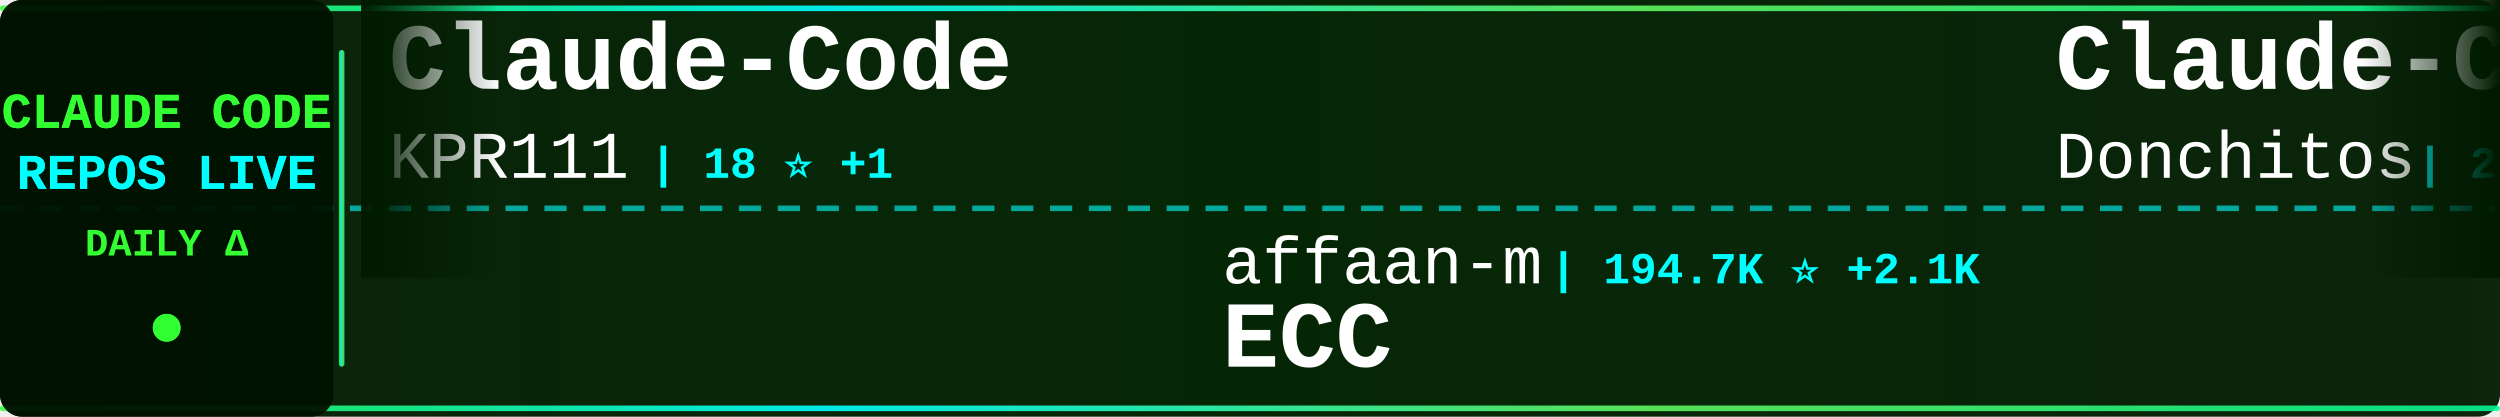
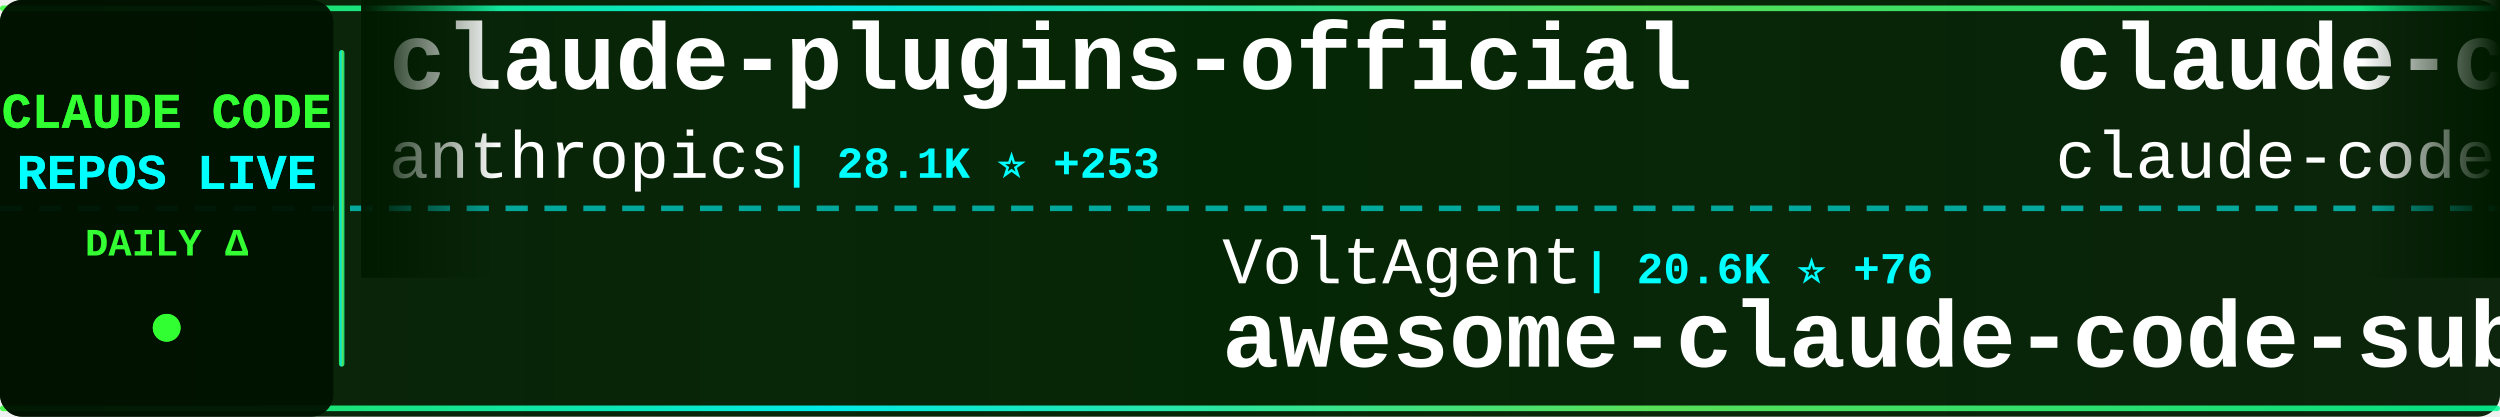
<svg xmlns="http://www.w3.org/2000/svg" width="900" height="150">
  <defs>
    <linearGradient id="tickerBg" x1="0%" y1="0%" x2="100%" y2="0%">
      <stop offset="0%" style="stop-color:#001a00;stop-opacity:0.95" />
      <stop offset="50%" style="stop-color:#002200;stop-opacity:0.98" />
      <stop offset="100%" style="stop-color:#001a00;stop-opacity:0.95" />
    </linearGradient>
    <linearGradient id="borderGrad" x1="0%" y1="0%" x2="100%" y2="0%">
      <stop offset="0%" style="stop-color:#33ff33;stop-opacity:0.85">
        <animate attributeName="stop-opacity" values="0.85;1;0.85" dur="2s" repeatCount="indefinite" />
      </stop>
      <stop offset="33%" style="stop-color:#00ffff;stop-opacity:0.9">
        <animate attributeName="stop-opacity" values="0.9;1;0.9" dur="2.2s" repeatCount="indefinite" />
      </stop>
      <stop offset="66%" style="stop-color:#66ff66;stop-opacity:0.85">
        <animate attributeName="stop-opacity" values="0.85;1;0.85" dur="1.8s" repeatCount="indefinite" />
      </stop>
      <stop offset="100%" style="stop-color:#00ff99;stop-opacity:0.85">
        <animate attributeName="stop-opacity" values="0.85;1;0.85" dur="2s" repeatCount="indefinite" />
      </stop>
    </linearGradient>
    <filter id="textGlow">
      <feGaussianBlur stdDeviation="0.1" result="coloredBlur" />
      <feMerge>
        <feMergeNode in="coloredBlur" />
        <feMergeNode in="SourceGraphic" />
      </feMerge>
    </filter>
    <filter id="metricGlow">
      <feGaussianBlur stdDeviation="0.2" result="coloredBlur" />
      <feMerge>
        <feMergeNode in="coloredBlur" />
        <feMergeNode in="SourceGraphic" />
      </feMerge>
    </filter>
    <linearGradient id="leftFade" x1="0%" y1="0%" x2="100%" y2="0%">
      <stop offset="0%" style="stop-color:#001a00;stop-opacity:1" />
      <stop offset="100%" style="stop-color:#001a00;stop-opacity:0" />
    </linearGradient>
    <linearGradient id="rightFade" x1="0%" y1="0%" x2="100%" y2="0%">
      <stop offset="0%" style="stop-color:#001a00;stop-opacity:0" />
      <stop offset="100%" style="stop-color:#001a00;stop-opacity:1" />
    </linearGradient>
  </defs>
  <rect width="900" height="150" fill="url(#tickerBg)" rx="8" />
  <rect x="0" y="2" width="900" height="2" fill="url(#borderGrad)" rx="1" />
  <rect x="0" y="146" width="900" height="2" fill="url(#borderGrad)" rx="1" />
  <line x1="0" y1="75" x2="900" y2="75" stroke="#00ffff" stroke-width="2" stroke-dasharray="8 6" opacity="0.6" />
  <rect x="0" y="0" width="120" height="150" fill="#001100" opacity="0.95" rx="8" />
  <text x="60" y="46" font-family="'Courier New', monospace" font-size="18" font-weight="bold" fill="#33ff33" text-anchor="middle" filter="url(#textGlow)">
    CLAUDE CODE
  </text>
  <text x="60" y="68" font-family="'Courier New', monospace" font-size="18" font-weight="bold" fill="#00ffff" text-anchor="middle" filter="url(#textGlow)">
    REPOS LIVE
  </text>
  <text x="60" y="92" font-family="'Courier New', monospace" font-size="14" font-weight="bold" fill="#33ff33" text-anchor="middle">
    DAILY Δ
  </text>
  <circle cx="60" cy="118" r="5" fill="#33ff33" filter="url(#metricGlow)">
    <animate attributeName="r" values="4;6;4" dur="1.5s" repeatCount="indefinite" />
    <animate attributeName="opacity" values="0.6;1;0.6" dur="1.5s" repeatCount="indefinite" />
  </circle>
  <rect x="122" y="18" width="2" height="114" fill="url(#borderGrad)" rx="1" />
  <clipPath id="tickerClip">
    <rect x="130" y="0" width="770" height="150" />
  </clipPath>
  <g clip-path="url(#tickerClip)">
    <g id="tickerItems">
      <animateTransform attributeName="transform" attributeType="XML" type="translate" from="0 0" to="-3000 0" dur="54s" repeatCount="indefinite" />
      <g transform="translate(0, 0)">
-         <text x="140" y="32" font-family="'Courier New', monospace" font-size="34" font-weight="bold" fill="#ffffff">Claude-Code</text>
-         <text x="140" y="64" font-family="'Courier New', monospace" font-size="24" font-weight="normal" fill="#ffffff" opacity="1.0">KPR111</text>
-         <text x="234" y="64" font-family="'Courier New', monospace" font-size="16" font-weight="bold" fill="#00ffff"> | 18 ⭐ +1</text>
+         <text x="140" y="32" font-family="'Courier New', monospace" font-size="34" font-weight="bold" fill="#ffffff">claude-plugins-official</text>
+         <text x="140" y="64" font-family="'Courier New', monospace" font-size="24" font-weight="normal" fill="#ffffff" opacity="1.0">anthropics</text>
+         <text x="282" y="64" font-family="'Courier New', monospace" font-size="16" font-weight="bold" fill="#00ffff"> | 28.1K ⭐ +253</text>
      </g>
      <g transform="translate(300, 0)">
-         <text x="140" y="102" font-family="'Courier New', monospace" font-size="24" font-weight="normal" fill="#ffffff" opacity="1.0">affaan-m</text>
-         <text x="258" y="102" font-family="'Courier New', monospace" font-size="16" font-weight="bold" fill="#00ffff"> | 194.7K ⭐ +2.1K</text>
-         <text x="140" y="132" font-family="'Courier New', monospace" font-size="34" font-weight="bold" fill="#ffffff">ECC</text>
+         <text x="140" y="102" font-family="'Courier New', monospace" font-size="24" font-weight="normal" fill="#ffffff" opacity="1.0">VoltAgent</text>
+         <text x="270" y="102" font-family="'Courier New', monospace" font-size="16" font-weight="bold" fill="#00ffff"> | 20.6K ⭐ +76</text>
+         <text x="140" y="132" font-family="'Courier New', monospace" font-size="34" font-weight="bold" fill="#ffffff">awesome-claude-code-suba...</text>
      </g>
      <g transform="translate(600, 0)">
-         <text x="140" y="32" font-family="'Courier New', monospace" font-size="34" font-weight="bold" fill="#ffffff">Claude-Code-Game-Studios</text>
-         <text x="140" y="64" font-family="'Courier New', monospace" font-size="24" font-weight="normal" fill="#ffffff" opacity="1.0">Donchitos</text>
-         <text x="270" y="64" font-family="'Courier New', monospace" font-size="16" font-weight="bold" fill="#00ffff"> | 20.1K ⭐ +161</text>
+         <text x="140" y="32" font-family="'Courier New', monospace" font-size="34" font-weight="bold" fill="#ffffff">claude-code</text>
+         <text x="140" y="64" font-family="'Courier New', monospace" font-size="24" font-weight="normal" fill="#ffffff" opacity="1.0">claude-code-best</text>
+         <text x="354" y="64" font-family="'Courier New', monospace" font-size="16" font-weight="bold" fill="#00ffff"> | 19.0K ⭐ +70</text>
      </g>
      <g transform="translate(900, 0)">
-         <text x="140" y="102" font-family="'Courier New', monospace" font-size="24" font-weight="normal" fill="#ffffff" opacity="1.0">AICoderTudou</text>
-         <text x="306" y="102" font-family="'Courier New', monospace" font-size="16" font-weight="bold" fill="#00ffff"> | 501 ⭐</text>
-         <text x="140" y="132" font-family="'Courier New', monospace" font-size="34" font-weight="bold" fill="#ffffff">claude-code-tudou</text>
+         <text x="140" y="102" font-family="'Courier New', monospace" font-size="24" font-weight="normal" fill="#ffffff" opacity="1.0">Chachamaru127</text>
+         <text x="318" y="102" font-family="'Courier New', monospace" font-size="16" font-weight="bold" fill="#00ffff"> | 1.7K ⭐ +119</text>
+         <text x="140" y="132" font-family="'Courier New', monospace" font-size="34" font-weight="bold" fill="#ffffff">claude-code-harness</text>
      </g>
      <g transform="translate(1200, 0)">
-         <text x="140" y="32" font-family="'Courier New', monospace" font-size="34" font-weight="bold" fill="#ffffff">claude-code-settings</text>
-         <text x="140" y="64" font-family="'Courier New', monospace" font-size="24" font-weight="normal" fill="#ffffff" opacity="1.0">feiskyer</text>
-         <text x="258" y="64" font-family="'Courier New', monospace" font-size="16" font-weight="bold" fill="#00ffff"> | 1.5K ⭐ +3</text>
+         <text x="140" y="32" font-family="'Courier New', monospace" font-size="34" font-weight="bold" fill="#ffffff">claude-code-hub</text>
+         <text x="140" y="64" font-family="'Courier New', monospace" font-size="24" font-weight="normal" fill="#ffffff" opacity="1.0">ding113</text>
+         <text x="246" y="64" font-family="'Courier New', monospace" font-size="16" font-weight="bold" fill="#00ffff"> | 2.9K ⭐ +6</text>
      </g>
      <g transform="translate(1500, 0)">
-         <text x="140" y="102" font-family="'Courier New', monospace" font-size="24" font-weight="normal" fill="#ffffff" opacity="1.0">Windy3f3f3f3f</text>
-         <text x="318" y="102" font-family="'Courier New', monospace" font-size="16" font-weight="bold" fill="#00ffff"> | 1.3K ⭐ +12</text>
-         <text x="140" y="132" font-family="'Courier New', monospace" font-size="34" font-weight="bold" fill="#ffffff">claude-code-from-scratch</text>
+         <text x="140" y="102" font-family="'Courier New', monospace" font-size="24" font-weight="normal" fill="#ffffff" opacity="1.0">Maciek-roboblog</text>
+         <text x="342" y="102" font-family="'Courier New', monospace" font-size="16" font-weight="bold" fill="#00ffff"> | 8.1K ⭐ +13</text>
+         <text x="140" y="132" font-family="'Courier New', monospace" font-size="34" font-weight="bold" fill="#ffffff">Claude-Code-Usage-Monito...</text>
      </g>
      <g transform="translate(1800, 0)">
-         <text x="140" y="32" font-family="'Courier New', monospace" font-size="34" font-weight="bold" fill="#ffffff">how-claude-code-works</text>
-         <text x="140" y="64" font-family="'Courier New', monospace" font-size="24" font-weight="normal" fill="#ffffff" opacity="1.0">Windy3f3f3f3f</text>
-         <text x="318" y="64" font-family="'Courier New', monospace" font-size="16" font-weight="bold" fill="#00ffff"> | 2.5K ⭐ +7</text>
+         <text x="140" y="32" font-family="'Courier New', monospace" font-size="34" font-weight="bold" fill="#ffffff">claude-code-engineering</text>
+         <text x="140" y="64" font-family="'Courier New', monospace" font-size="24" font-weight="normal" fill="#ffffff" opacity="1.0">huangjia2019</text>
+         <text x="306" y="64" font-family="'Courier New', monospace" font-size="16" font-weight="bold" fill="#00ffff"> | 712 ⭐ +9</text>
      </g>
      <g transform="translate(2100, 0)">
-         <text x="140" y="102" font-family="'Courier New', monospace" font-size="24" font-weight="normal" fill="#ffffff" opacity="1.0">sickn33</text>
-         <text x="246" y="102" font-family="'Courier New', monospace" font-size="16" font-weight="bold" fill="#00ffff"> | 38.8K ⭐ +129</text>
-         <text x="140" y="132" font-family="'Courier New', monospace" font-size="34" font-weight="bold" fill="#ffffff">antigravity-awesome-skil...</text>
+         <text x="140" y="102" font-family="'Courier New', monospace" font-size="24" font-weight="normal" fill="#ffffff" opacity="1.0">yasasbanukaofficial</text>
+         <text x="390" y="102" font-family="'Courier New', monospace" font-size="16" font-weight="bold" fill="#00ffff"> | 3.3K ⭐ +10</text>
+         <text x="140" y="132" font-family="'Courier New', monospace" font-size="34" font-weight="bold" fill="#ffffff">claude-code</text>
      </g>
      <g transform="translate(2400, 0)">
-         <text x="140" y="32" font-family="'Courier New', monospace" font-size="34" font-weight="bold" fill="#ffffff">claude-code</text>
-         <text x="140" y="64" font-family="'Courier New', monospace" font-size="24" font-weight="normal" fill="#ffffff" opacity="1.0">mehmoodosman</text>
-         <text x="306" y="64" font-family="'Courier New', monospace" font-size="16" font-weight="bold" fill="#00ffff"> | 168 ⭐</text>
+         <text x="140" y="32" font-family="'Courier New', monospace" font-size="34" font-weight="bold" fill="#ffffff">claude-code-source</text>
+         <text x="140" y="64" font-family="'Courier New', monospace" font-size="24" font-weight="normal" fill="#ffffff" opacity="1.0">AprilNEA</text>
+         <text x="258" y="64" font-family="'Courier New', monospace" font-size="16" font-weight="bold" fill="#00ffff"> | 384 ⭐</text>
      </g>
      <g transform="translate(2700, 0)">
-         <text x="140" y="102" font-family="'Courier New', monospace" font-size="24" font-weight="normal" fill="#ffffff" opacity="1.0">wshobson</text>
-         <text x="258" y="102" font-family="'Courier New', monospace" font-size="16" font-weight="bold" fill="#00ffff"> | 36.0K ⭐ +54</text>
-         <text x="140" y="132" font-family="'Courier New', monospace" font-size="34" font-weight="bold" fill="#ffffff">agents</text>
+         <text x="140" y="102" font-family="'Courier New', monospace" font-size="24" font-weight="normal" fill="#ffffff" opacity="1.0">ChrisWiles</text>
+         <text x="282" y="102" font-family="'Courier New', monospace" font-size="16" font-weight="bold" fill="#00ffff"> | 5.9K ⭐ +2</text>
+         <text x="140" y="132" font-family="'Courier New', monospace" font-size="34" font-weight="bold" fill="#ffffff">claude-code-showcase</text>
      </g>
      <g transform="translate(3000, 0)">
-         <text x="140" y="32" font-family="'Courier New', monospace" font-size="34" font-weight="bold" fill="#ffffff">Claude-Code</text>
-         <text x="140" y="64" font-family="'Courier New', monospace" font-size="24" font-weight="normal" fill="#ffffff" opacity="1.0">KPR111</text>
-         <text x="234" y="64" font-family="'Courier New', monospace" font-size="16" font-weight="bold" fill="#00ffff"> | 18 ⭐ +1</text>
+         <text x="140" y="32" font-family="'Courier New', monospace" font-size="34" font-weight="bold" fill="#ffffff">claude-plugins-official</text>
+         <text x="140" y="64" font-family="'Courier New', monospace" font-size="24" font-weight="normal" fill="#ffffff" opacity="1.0">anthropics</text>
+         <text x="282" y="64" font-family="'Courier New', monospace" font-size="16" font-weight="bold" fill="#00ffff"> | 28.1K ⭐ +253</text>
      </g>
      <g transform="translate(3300, 0)">
-         <text x="140" y="102" font-family="'Courier New', monospace" font-size="24" font-weight="normal" fill="#ffffff" opacity="1.0">affaan-m</text>
-         <text x="258" y="102" font-family="'Courier New', monospace" font-size="16" font-weight="bold" fill="#00ffff"> | 194.7K ⭐ +2.1K</text>
-         <text x="140" y="132" font-family="'Courier New', monospace" font-size="34" font-weight="bold" fill="#ffffff">ECC</text>
+         <text x="140" y="102" font-family="'Courier New', monospace" font-size="24" font-weight="normal" fill="#ffffff" opacity="1.0">VoltAgent</text>
+         <text x="270" y="102" font-family="'Courier New', monospace" font-size="16" font-weight="bold" fill="#00ffff"> | 20.6K ⭐ +76</text>
+         <text x="140" y="132" font-family="'Courier New', monospace" font-size="34" font-weight="bold" fill="#ffffff">awesome-claude-code-suba...</text>
      </g>
      <g transform="translate(3600, 0)">
-         <text x="140" y="32" font-family="'Courier New', monospace" font-size="34" font-weight="bold" fill="#ffffff">Claude-Code-Game-Studios</text>
-         <text x="140" y="64" font-family="'Courier New', monospace" font-size="24" font-weight="normal" fill="#ffffff" opacity="1.0">Donchitos</text>
-         <text x="270" y="64" font-family="'Courier New', monospace" font-size="16" font-weight="bold" fill="#00ffff"> | 20.1K ⭐ +161</text>
+         <text x="140" y="32" font-family="'Courier New', monospace" font-size="34" font-weight="bold" fill="#ffffff">claude-code</text>
+         <text x="140" y="64" font-family="'Courier New', monospace" font-size="24" font-weight="normal" fill="#ffffff" opacity="1.0">claude-code-best</text>
+         <text x="354" y="64" font-family="'Courier New', monospace" font-size="16" font-weight="bold" fill="#00ffff"> | 19.0K ⭐ +70</text>
      </g>
      <g transform="translate(3900, 0)">
-         <text x="140" y="102" font-family="'Courier New', monospace" font-size="24" font-weight="normal" fill="#ffffff" opacity="1.0">AICoderTudou</text>
-         <text x="306" y="102" font-family="'Courier New', monospace" font-size="16" font-weight="bold" fill="#00ffff"> | 501 ⭐</text>
-         <text x="140" y="132" font-family="'Courier New', monospace" font-size="34" font-weight="bold" fill="#ffffff">claude-code-tudou</text>
+         <text x="140" y="102" font-family="'Courier New', monospace" font-size="24" font-weight="normal" fill="#ffffff" opacity="1.0">Chachamaru127</text>
+         <text x="318" y="102" font-family="'Courier New', monospace" font-size="16" font-weight="bold" fill="#00ffff"> | 1.7K ⭐ +119</text>
+         <text x="140" y="132" font-family="'Courier New', monospace" font-size="34" font-weight="bold" fill="#ffffff">claude-code-harness</text>
      </g>
    </g>
  </g>
  <rect x="130" y="0" width="50" height="100" fill="url(#leftFade)" />
  <rect x="850" y="0" width="50" height="100" fill="url(#rightFade)" />
</svg>
